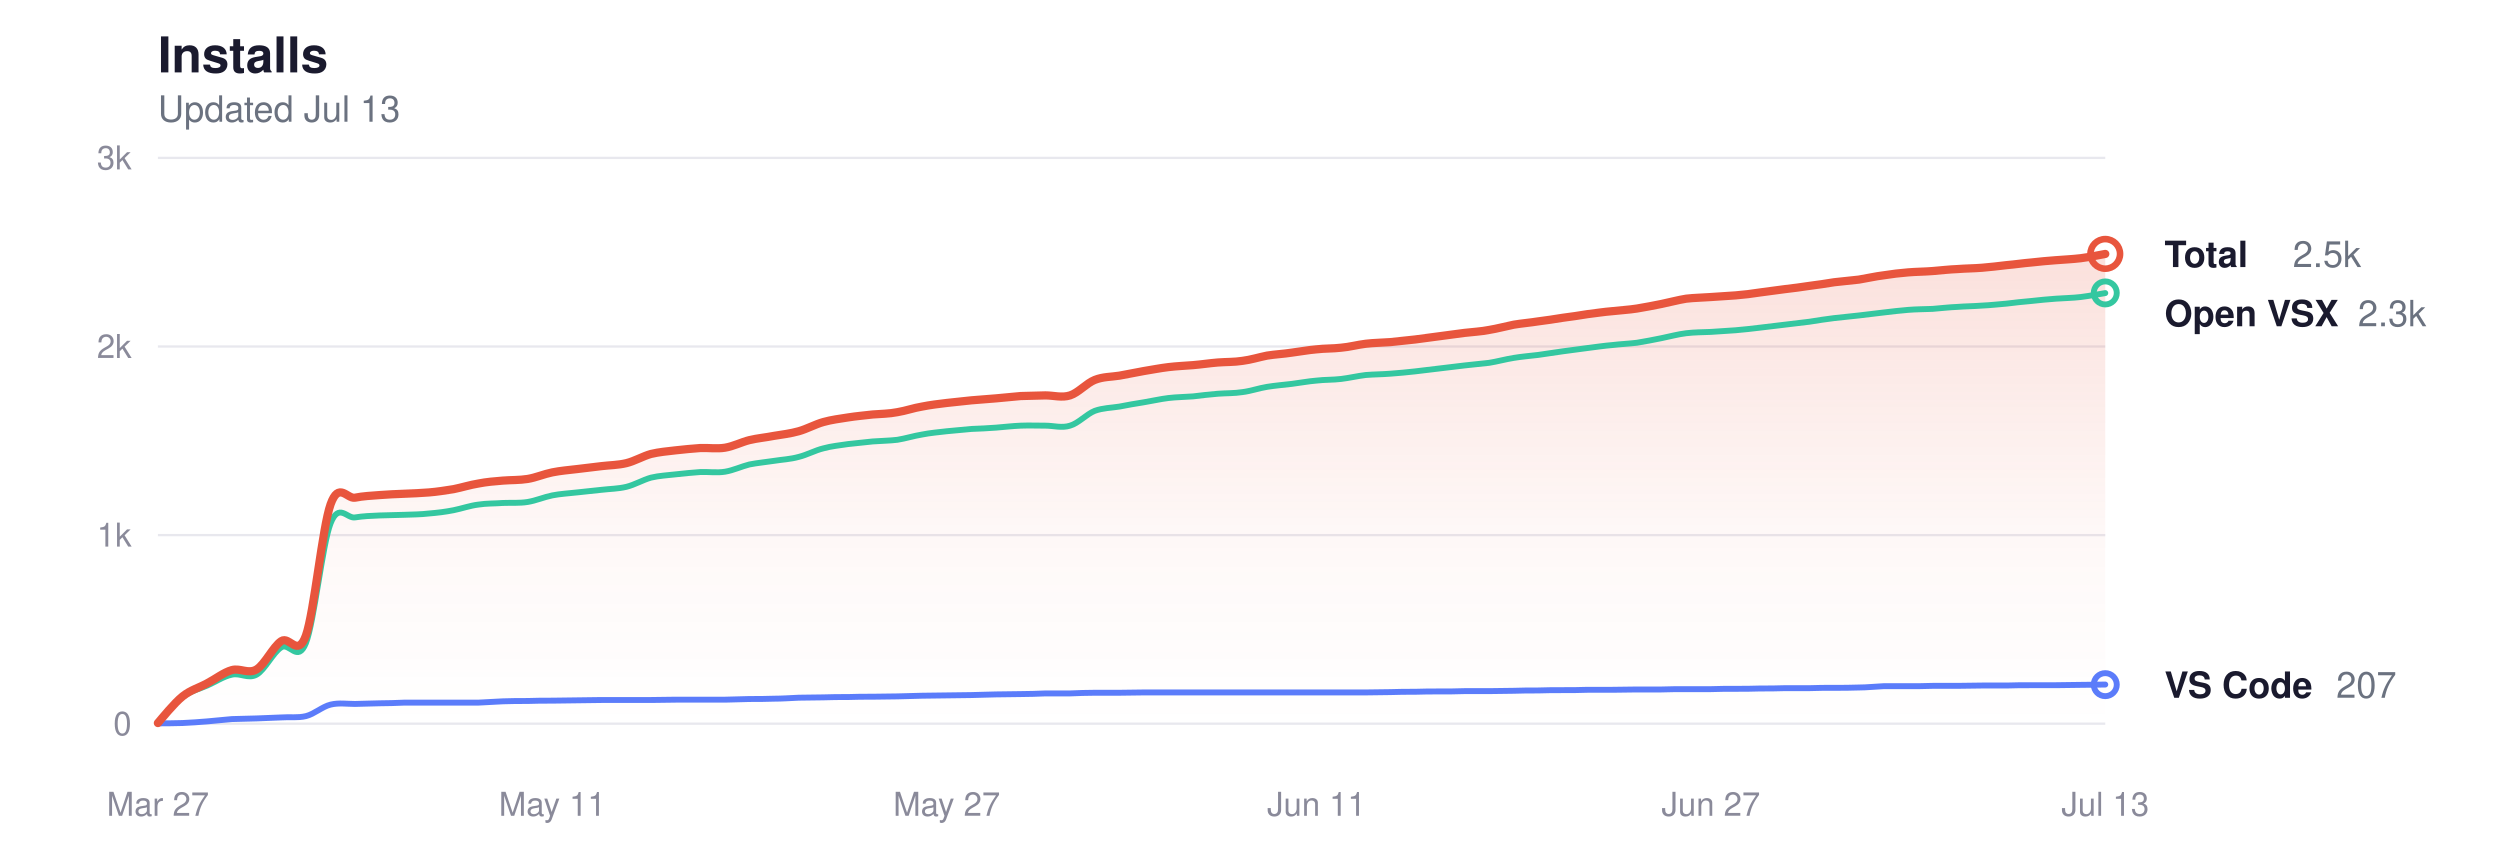
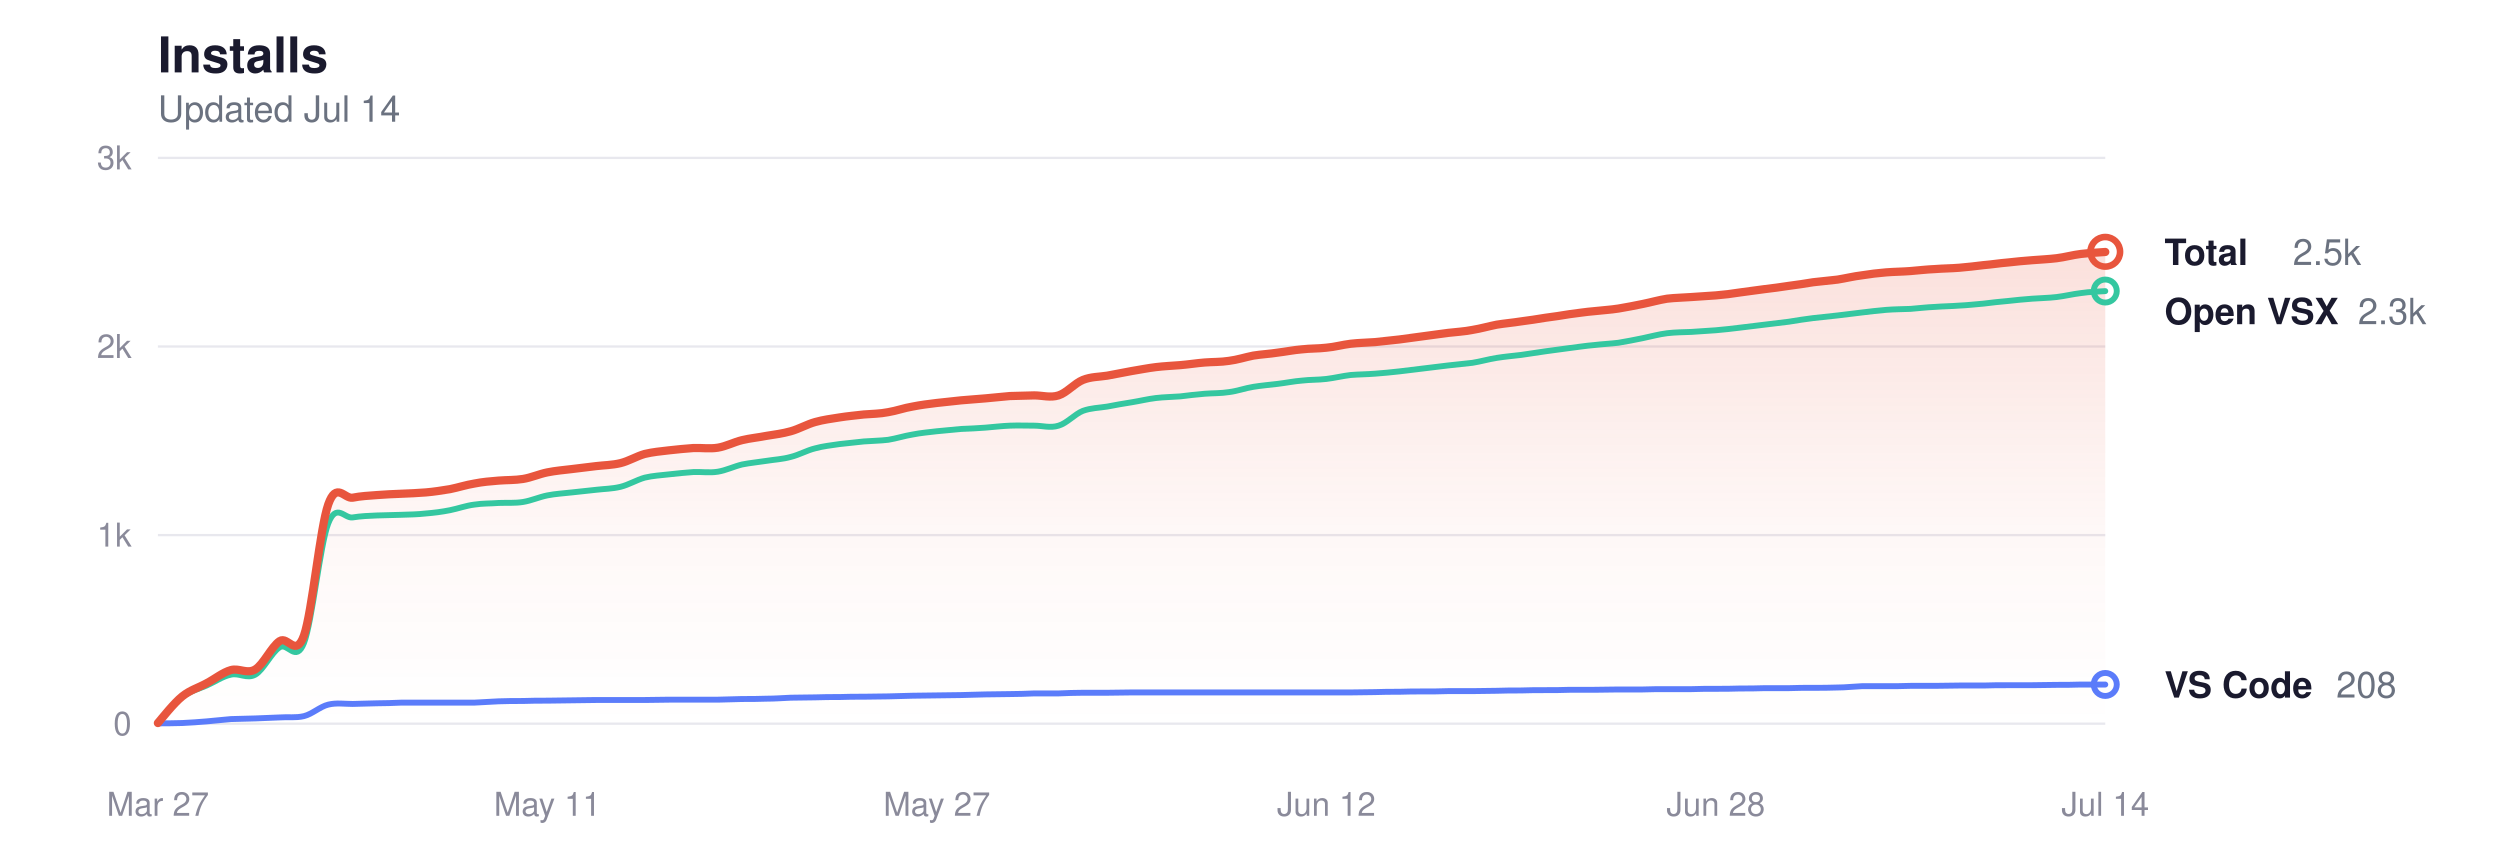
<svg xmlns="http://www.w3.org/2000/svg" viewBox="0 0 760 260" width="760" height="260" role="img" aria-label="Glassy install history">
  <style>
  svg { color-scheme: light dark; }
  .title      { fill: #1a1a2e; font-size: 15px; font-weight: 600; }
  .subtitle   { fill: #6b7280; font-size: 11px; font-weight: 400; }
  .grid       { stroke: #e8e8ee; }
  .axis-label { fill: #8a8a9a; font-size: 10px; }
  .line-total   { stroke: #e8553d; }
  .line-vscode  { stroke: #5b7cfa; }
  .line-openvsx { stroke: #34c7a0; }
  .dot-total   { fill: transparent; stroke: #e8553d; }
  .dot-vscode  { fill: transparent; stroke: #5b7cfa; }
  .dot-openvsx { fill: transparent; stroke: #34c7a0; }
  .end-label       { fill: #1a1a2e; font-size: 11px; font-weight: 600; }
  .end-value       { fill: #6b7280; font-size: 11px; font-weight: 400; }
  .area-total-top    { stop-color: #e8553d; }
  .area-total-bottom { stop-color: #e8553d; }

  @media (prefers-color-scheme: dark) {
    .title      { fill: #e2e2e8; }
    .subtitle   { fill: #8b949e; }
    .grid       { stroke: #2d2d3d; }
    .axis-label { fill: #6e7681; }
    .line-total   { stroke: #ff9b85; }
    .line-vscode  { stroke: #8da4ff; }
    .line-openvsx { stroke: #5eead4; }
    .dot-total   { stroke: #ff9b85; }
    .dot-vscode  { stroke: #8da4ff; }
    .dot-openvsx { stroke: #5eead4; }
    .end-label       { fill: #e2e2e8; }
    .end-value       { fill: #8b949e; }
    .area-total-top    { stop-color: #ff9b85; }
    .area-total-bottom { stop-color: #ff9b85; }
  }
</style>
  <defs>
    <linearGradient id="areaGrad" x1="0" y1="0" x2="0" y2="1">
      <stop offset="0%" class="area-total-top" stop-opacity="0.18" />
      <stop offset="60%" class="area-total-bottom" stop-opacity="0.04" />
      <stop offset="100%" class="area-total-bottom" stop-opacity="0" />
    </linearGradient>
  </defs>
  <text x="48" y="22" class="title" font-family="-apple-system, BlinkMacSystemFont, 'Segoe UI', Helvetica, sans-serif">Installs</text>
-   <text x="48" y="37" class="subtitle" font-family="-apple-system, BlinkMacSystemFont, 'Segoe UI', Helvetica, sans-serif">Updated Jul 13</text>
+   <text x="48" y="37" class="subtitle" font-family="-apple-system, BlinkMacSystemFont, 'Segoe UI', Helvetica, sans-serif">Updated Jul 14</text>
  <line x1="48" y1="220" x2="640" y2="220" class="grid" stroke-width="0.7" />
  <text x="40" y="223.5" class="axis-label" text-anchor="end" font-family="-apple-system, BlinkMacSystemFont, 'Segoe UI', Helvetica, sans-serif">0</text>
  <line x1="48" y1="162.667" x2="640" y2="162.667" class="grid" stroke-width="0.7" />
  <text x="40" y="166.167" class="axis-label" text-anchor="end" font-family="-apple-system, BlinkMacSystemFont, 'Segoe UI', Helvetica, sans-serif">1k</text>
  <line x1="48" y1="105.333" x2="640" y2="105.333" class="grid" stroke-width="0.7" />
  <text x="40" y="108.833" class="axis-label" text-anchor="end" font-family="-apple-system, BlinkMacSystemFont, 'Segoe UI', Helvetica, sans-serif">2k</text>
  <line x1="48" y1="48" x2="640" y2="48" class="grid" stroke-width="0.7" />
  <text x="40" y="51.5" class="axis-label" text-anchor="end" font-family="-apple-system, BlinkMacSystemFont, 'Segoe UI', Helvetica, sans-serif">3k</text>
  <text x="48" y="248" class="axis-label" text-anchor="middle" font-family="-apple-system, BlinkMacSystemFont, 'Segoe UI', Helvetica, sans-serif">Mar 27</text>
-   <text x="167.899" y="248" class="axis-label" text-anchor="middle" font-family="-apple-system, BlinkMacSystemFont, 'Segoe UI', Helvetica, sans-serif">May 11</text>
-   <text x="287.797" y="248" class="axis-label" text-anchor="middle" font-family="-apple-system, BlinkMacSystemFont, 'Segoe UI', Helvetica, sans-serif">May 27</text>
-   <text x="400.203" y="248" class="axis-label" text-anchor="middle" font-family="-apple-system, BlinkMacSystemFont, 'Segoe UI', Helvetica, sans-serif">Jun 11</text>
-   <text x="520.101" y="248" class="axis-label" text-anchor="middle" font-family="-apple-system, BlinkMacSystemFont, 'Segoe UI', Helvetica, sans-serif">Jun 27</text>
-   <text x="640" y="248" class="axis-label" text-anchor="middle" font-family="-apple-system, BlinkMacSystemFont, 'Segoe UI', Helvetica, sans-serif">Jul 13</text>
-   <path d="M48.0,219.8 C49.2,218.4 53.0,213.7 55.5,211.7 C58.0,209.7 60.5,209.1 63.0,207.7 C65.5,206.4 68.0,204.4 70.5,203.7 C73.0,203.0 75.5,205.0 78.0,203.5 C80.5,202.0 83.0,196.6 85.5,194.9 C88.0,193.2 90.5,200.1 93.0,193.2 C95.5,186.2 98.0,160.3 100.5,153.3 C103.0,146.3 105.5,151.7 107.9,151.3 C110.4,150.8 112.9,150.7 115.4,150.5 C117.9,150.3 120.4,150.2 122.9,150.1 C125.4,150.0 127.9,149.9 130.4,149.7 C132.9,149.5 135.4,149.1 137.9,148.7 C140.4,148.2 142.9,147.4 145.4,147.0 C147.9,146.5 150.4,146.3 152.9,146.1 C155.4,145.9 157.9,146.0 160.4,145.6 C162.9,145.2 165.4,144.1 167.9,143.6 C170.4,143.1 172.9,142.9 175.4,142.6 C177.9,142.3 180.4,142.0 182.9,141.7 C185.4,141.4 187.9,141.4 190.4,140.8 C192.9,140.2 195.4,138.7 197.9,138.0 C200.4,137.4 202.9,137.2 205.4,136.9 C207.9,136.6 210.4,136.4 212.9,136.2 C215.4,136.1 217.9,136.5 220.4,136.1 C222.9,135.7 225.4,134.4 227.8,133.8 C230.3,133.2 232.8,133.0 235.3,132.5 C237.8,132.1 240.3,131.8 242.8,131.1 C245.3,130.4 247.8,129.0 250.3,128.3 C252.8,127.6 255.3,127.3 257.8,126.9 C260.3,126.5 262.8,126.3 265.3,126.0 C267.8,125.8 270.3,125.8 272.8,125.3 C275.3,124.9 277.8,124.0 280.3,123.6 C282.8,123.1 285.3,122.8 287.8,122.5 C290.3,122.2 292.8,122.0 295.3,121.7 C297.8,121.5 300.3,121.3 302.8,121.1 C305.3,120.9 307.8,120.6 310.3,120.4 C312.8,120.3 315.3,120.3 317.8,120.2 C320.3,120.2 322.8,121.0 325.3,120.2 C327.8,119.4 330.3,116.5 332.8,115.5 C335.3,114.5 337.8,114.6 340.3,114.2 C342.8,113.7 345.2,113.3 347.7,112.8 C350.2,112.4 352.7,111.9 355.2,111.6 C357.7,111.3 360.2,111.2 362.7,111.0 C365.2,110.8 367.7,110.4 370.2,110.2 C372.7,110.0 375.2,110.1 377.7,109.7 C380.2,109.4 382.7,108.6 385.2,108.1 C387.7,107.7 390.2,107.6 392.7,107.2 C395.2,106.9 397.7,106.4 400.2,106.2 C402.7,105.9 405.2,106.0 407.7,105.7 C410.2,105.5 412.7,104.8 415.2,104.5 C417.7,104.2 420.2,104.2 422.7,104.0 C425.2,103.7 427.7,103.5 430.2,103.2 C432.7,102.9 435.2,102.5 437.7,102.2 C440.2,101.9 442.7,101.5 445.2,101.2 C447.7,100.9 450.2,100.8 452.7,100.3 C455.2,99.9 457.7,99.2 460.2,98.7 C462.6,98.3 465.1,98.1 467.6,97.7 C470.1,97.4 472.6,97.0 475.1,96.6 C477.6,96.3 480.1,95.9 482.6,95.5 C485.1,95.2 487.6,94.8 490.1,94.6 C492.6,94.3 495.1,94.2 497.6,93.8 C500.1,93.4 502.6,92.9 505.1,92.4 C507.6,91.9 510.1,91.2 512.6,90.8 C515.1,90.5 517.6,90.5 520.1,90.3 C522.6,90.1 525.1,90.0 527.6,89.8 C530.1,89.6 532.6,89.3 535.1,88.9 C537.6,88.6 540.1,88.2 542.6,87.9 C545.1,87.6 547.6,87.3 550.1,86.9 C552.6,86.6 555.1,86.2 557.6,85.8 C560.1,85.5 562.6,85.3 565.1,85.0 C567.6,84.6 570.1,84.0 572.6,83.7 C575.1,83.3 577.6,83.0 580.1,82.8 C582.5,82.6 585.0,82.6 587.5,82.4 C590.0,82.2 592.5,81.9 595.0,81.8 C597.5,81.6 600.0,81.6 602.5,81.4 C605.0,81.2 607.5,80.9 610.0,80.6 C612.5,80.4 615.0,80.0 617.5,79.8 C620.0,79.5 622.5,79.3 625.0,79.1 C627.5,78.9 630.0,78.8 632.5,78.5 C635.0,78.2 638.8,77.4 640.0,77.2 L640.0,220.0 L48.0,220.0 Z" fill="url(#areaGrad)" />
-   <path d="M48.0,219.8 C49.2,218.5 53.0,213.8 55.5,211.9 C58.0,210.0 60.5,209.5 63.0,208.4 C65.5,207.3 68.0,205.6 70.5,205.1 C73.0,204.5 75.5,206.5 78.0,205.1 C80.5,203.7 83.0,198.4 85.5,196.8 C88.0,195.2 90.5,201.7 93.0,195.5 C95.5,189.2 98.0,165.5 100.5,159.1 C103.0,152.7 105.5,157.7 107.9,157.3 C110.4,156.9 112.9,156.8 115.4,156.7 C117.9,156.6 120.4,156.6 122.9,156.5 C125.4,156.4 127.9,156.4 130.4,156.1 C132.9,155.9 135.4,155.6 137.9,155.1 C140.4,154.6 142.9,153.7 145.4,153.4 C147.9,153.0 150.4,153.1 152.9,152.9 C155.4,152.8 157.9,153.0 160.4,152.6 C162.9,152.2 165.4,151.1 167.9,150.6 C170.4,150.1 172.9,150.0 175.4,149.7 C177.9,149.4 180.4,149.2 182.9,148.9 C185.4,148.6 187.9,148.6 190.4,148.0 C192.9,147.4 195.4,145.9 197.9,145.2 C200.4,144.6 202.9,144.5 205.4,144.2 C207.9,143.9 210.4,143.7 212.9,143.5 C215.4,143.4 217.9,143.8 220.4,143.4 C222.9,143.0 225.4,141.8 227.8,141.2 C230.3,140.7 232.8,140.5 235.3,140.1 C237.8,139.7 240.3,139.6 242.8,138.9 C245.3,138.3 247.8,136.9 250.3,136.3 C252.8,135.6 255.3,135.4 257.8,135.0 C260.3,134.7 262.8,134.5 265.3,134.2 C267.8,134.0 270.3,134.0 272.8,133.7 C275.3,133.3 277.8,132.5 280.3,132.1 C282.8,131.6 285.3,131.4 287.8,131.1 C290.3,130.9 292.8,130.6 295.3,130.4 C297.8,130.3 300.3,130.2 302.8,130.0 C305.3,129.8 307.8,129.5 310.3,129.4 C312.8,129.3 315.3,129.4 317.8,129.4 C320.3,129.4 322.8,130.2 325.3,129.4 C327.8,128.7 330.3,125.9 332.8,124.9 C335.3,124.0 337.8,124.0 340.3,123.6 C342.8,123.1 345.2,122.7 347.7,122.3 C350.2,121.9 352.7,121.3 355.2,121.0 C357.7,120.7 360.2,120.7 362.7,120.5 C365.2,120.2 367.7,119.9 370.2,119.7 C372.7,119.5 375.2,119.6 377.7,119.2 C380.2,118.9 382.7,118.0 385.2,117.6 C387.7,117.2 390.2,117.0 392.7,116.7 C395.2,116.4 397.7,115.9 400.2,115.7 C402.7,115.4 405.2,115.5 407.7,115.2 C410.2,114.9 412.7,114.3 415.2,114.0 C417.7,113.8 420.2,113.8 422.7,113.6 C425.2,113.4 427.7,113.2 430.2,112.9 C432.7,112.6 435.2,112.3 437.7,112.0 C440.2,111.7 442.7,111.4 445.2,111.1 C447.7,110.8 450.2,110.6 452.7,110.3 C455.2,109.9 457.7,109.2 460.2,108.8 C462.6,108.4 465.1,108.2 467.6,107.9 C470.1,107.5 472.6,107.2 475.1,106.8 C477.6,106.5 480.1,106.1 482.6,105.8 C485.1,105.5 487.6,105.1 490.1,104.9 C492.6,104.6 495.1,104.5 497.6,104.2 C500.1,103.8 502.6,103.3 505.1,102.8 C507.6,102.3 510.1,101.6 512.6,101.3 C515.1,101.0 517.6,101.0 520.1,100.9 C522.6,100.7 525.1,100.6 527.6,100.4 C530.1,100.2 532.6,99.9 535.1,99.6 C537.6,99.3 540.1,99.0 542.6,98.7 C545.1,98.4 547.6,98.1 550.1,97.8 C552.6,97.4 555.1,97.0 557.6,96.7 C560.1,96.4 562.6,96.2 565.1,95.9 C567.6,95.6 570.1,95.3 572.6,95.0 C575.1,94.7 577.6,94.4 580.1,94.2 C582.5,94.0 585.0,94.0 587.5,93.9 C590.0,93.7 592.5,93.4 595.0,93.3 C597.5,93.1 600.0,93.1 602.5,92.9 C605.0,92.8 607.5,92.5 610.0,92.3 C612.5,92.0 615.0,91.7 617.5,91.5 C620.0,91.2 622.5,91.0 625.0,90.8 C627.5,90.6 630.0,90.6 632.5,90.3 C635.0,90.0 638.8,89.3 640.0,89.1" fill="none" class="line-openvsx" stroke-width="1.8" stroke-linecap="round" stroke-linejoin="round" />
-   <path d="M48.0,219.9 C49.2,219.9 53.0,219.9 55.5,219.8 C58.0,219.7 60.5,219.5 63.0,219.3 C65.5,219.1 68.0,218.8 70.5,218.6 C73.0,218.5 75.5,218.5 78.0,218.4 C80.5,218.3 83.0,218.2 85.5,218.1 C88.0,217.9 90.5,218.3 93.0,217.7 C95.5,217.1 98.0,214.8 100.5,214.2 C103.0,213.6 105.5,214.0 107.9,214.0 C110.4,213.9 112.9,213.9 115.4,213.8 C117.9,213.8 120.4,213.7 122.9,213.6 C125.4,213.6 127.9,213.6 130.4,213.6 C132.9,213.6 135.4,213.6 137.9,213.6 C140.4,213.6 142.9,213.6 145.4,213.6 C147.9,213.5 150.4,213.3 152.9,213.2 C155.4,213.1 157.9,213.1 160.4,213.1 C162.9,213.0 165.4,213.0 167.9,213.0 C170.4,213.0 172.9,212.9 175.4,212.9 C177.9,212.9 180.4,212.8 182.9,212.8 C185.4,212.8 187.9,212.8 190.4,212.8 C192.9,212.8 195.4,212.8 197.9,212.8 C200.4,212.8 202.9,212.7 205.4,212.7 C207.9,212.7 210.4,212.7 212.9,212.7 C215.4,212.7 217.9,212.7 220.4,212.7 C222.9,212.6 225.4,212.6 227.8,212.5 C230.3,212.5 232.8,212.5 235.3,212.4 C237.8,212.4 240.3,212.2 242.8,212.1 C245.3,212.1 247.8,212.0 250.3,212.0 C252.8,211.9 255.3,211.9 257.8,211.9 C260.3,211.8 262.8,211.8 265.3,211.8 C267.8,211.8 270.3,211.7 272.8,211.7 C275.3,211.6 277.8,211.6 280.3,211.5 C282.8,211.5 285.3,211.4 287.8,211.4 C290.3,211.4 292.8,211.3 295.3,211.3 C297.8,211.2 300.3,211.2 302.8,211.1 C305.3,211.1 307.8,211.0 310.3,211.0 C312.8,211.0 315.3,210.9 317.8,210.8 C320.3,210.8 322.8,210.8 325.3,210.8 C327.8,210.7 330.3,210.6 332.8,210.6 C335.3,210.6 337.8,210.6 340.3,210.6 C342.8,210.6 345.2,210.5 347.7,210.5 C350.2,210.5 352.7,210.5 355.2,210.5 C357.7,210.5 360.2,210.5 362.7,210.5 C365.2,210.5 367.7,210.5 370.2,210.5 C372.7,210.5 375.2,210.5 377.7,210.5 C380.2,210.5 382.7,210.5 385.2,210.5 C387.7,210.5 390.2,210.5 392.7,210.5 C395.2,210.5 397.7,210.5 400.2,210.5 C402.7,210.5 405.2,210.5 407.7,210.5 C410.2,210.5 412.7,210.5 415.2,210.5 C417.7,210.5 420.2,210.4 422.7,210.4 C425.2,210.3 427.7,210.3 430.2,210.3 C432.7,210.2 435.2,210.2 437.7,210.2 C440.2,210.2 442.7,210.2 445.2,210.1 C447.7,210.1 450.2,210.1 452.7,210.1 C455.2,210.1 457.7,210.0 460.2,210.0 C462.6,209.9 465.1,209.9 467.6,209.9 C470.1,209.8 472.6,209.8 475.1,209.8 C477.6,209.8 480.1,209.8 482.6,209.7 C485.1,209.7 487.6,209.7 490.1,209.7 C492.6,209.7 495.1,209.6 497.6,209.6 C500.1,209.6 502.6,209.6 505.1,209.6 C507.6,209.5 510.1,209.5 512.6,209.5 C515.1,209.5 517.6,209.5 520.1,209.5 C522.6,209.4 525.1,209.4 527.6,209.4 C530.1,209.4 532.6,209.4 535.1,209.3 C537.6,209.3 540.1,209.3 542.6,209.2 C545.1,209.2 547.6,209.2 550.1,209.2 C552.6,209.1 555.1,209.1 557.6,209.1 C560.1,209.1 562.6,209.1 565.1,209.0 C567.6,209.0 570.1,208.7 572.6,208.6 C575.1,208.6 577.6,208.6 580.1,208.6 C582.5,208.6 585.0,208.6 587.5,208.5 C590.0,208.5 592.5,208.5 595.0,208.5 C597.5,208.5 600.0,208.4 602.5,208.4 C605.0,208.4 607.5,208.4 610.0,208.4 C612.5,208.3 615.0,208.3 617.5,208.3 C620.0,208.3 622.5,208.3 625.0,208.3 C627.5,208.3 630.0,208.2 632.5,208.2 C635.0,208.2 638.8,208.1 640.0,208.1" fill="none" class="line-vscode" stroke-width="1.8" stroke-linecap="round" stroke-linejoin="round" />
-   <path d="M48.0,219.8 C49.2,218.4 53.0,213.7 55.5,211.7 C58.0,209.7 60.5,209.1 63.0,207.7 C65.5,206.4 68.0,204.4 70.5,203.7 C73.0,203.0 75.5,205.0 78.0,203.5 C80.5,202.0 83.0,196.6 85.5,194.9 C88.0,193.2 90.5,200.1 93.0,193.2 C95.5,186.2 98.0,160.3 100.5,153.3 C103.0,146.3 105.5,151.7 107.9,151.3 C110.4,150.8 112.9,150.7 115.4,150.5 C117.9,150.3 120.4,150.2 122.9,150.1 C125.4,150.0 127.9,149.9 130.4,149.7 C132.9,149.5 135.4,149.1 137.9,148.7 C140.4,148.2 142.9,147.4 145.4,147.0 C147.9,146.5 150.4,146.3 152.9,146.1 C155.4,145.9 157.9,146.0 160.4,145.6 C162.9,145.2 165.4,144.1 167.9,143.6 C170.4,143.1 172.9,142.9 175.4,142.6 C177.9,142.3 180.4,142.0 182.9,141.7 C185.4,141.4 187.9,141.4 190.4,140.8 C192.9,140.2 195.4,138.7 197.9,138.0 C200.4,137.4 202.9,137.2 205.4,136.9 C207.9,136.6 210.4,136.4 212.9,136.2 C215.4,136.1 217.9,136.5 220.4,136.1 C222.9,135.7 225.4,134.4 227.8,133.8 C230.3,133.2 232.8,133.0 235.3,132.5 C237.8,132.1 240.3,131.8 242.8,131.1 C245.3,130.4 247.8,129.0 250.3,128.3 C252.8,127.6 255.3,127.3 257.8,126.9 C260.3,126.5 262.8,126.3 265.3,126.0 C267.8,125.8 270.3,125.8 272.8,125.3 C275.3,124.9 277.8,124.0 280.3,123.6 C282.8,123.1 285.3,122.8 287.8,122.5 C290.3,122.2 292.8,122.0 295.3,121.7 C297.8,121.5 300.3,121.3 302.8,121.1 C305.3,120.9 307.8,120.6 310.3,120.4 C312.8,120.3 315.3,120.3 317.8,120.2 C320.3,120.2 322.8,121.0 325.3,120.2 C327.8,119.4 330.3,116.5 332.8,115.5 C335.3,114.5 337.8,114.6 340.3,114.2 C342.8,113.7 345.2,113.3 347.7,112.8 C350.2,112.4 352.7,111.9 355.2,111.6 C357.7,111.3 360.2,111.2 362.7,111.0 C365.2,110.8 367.7,110.4 370.2,110.2 C372.7,110.0 375.2,110.1 377.7,109.7 C380.2,109.4 382.7,108.6 385.2,108.1 C387.7,107.7 390.2,107.6 392.7,107.2 C395.2,106.9 397.7,106.4 400.2,106.2 C402.7,105.9 405.2,106.0 407.7,105.7 C410.2,105.5 412.7,104.8 415.2,104.5 C417.7,104.2 420.2,104.2 422.7,104.0 C425.2,103.7 427.7,103.5 430.2,103.2 C432.7,102.9 435.2,102.5 437.7,102.2 C440.2,101.9 442.7,101.5 445.2,101.2 C447.7,100.9 450.2,100.8 452.7,100.3 C455.2,99.9 457.7,99.2 460.2,98.7 C462.6,98.3 465.1,98.1 467.6,97.7 C470.1,97.4 472.6,97.0 475.1,96.6 C477.6,96.3 480.1,95.9 482.6,95.5 C485.1,95.2 487.6,94.8 490.1,94.6 C492.6,94.3 495.1,94.2 497.6,93.8 C500.1,93.4 502.6,92.9 505.1,92.4 C507.6,91.9 510.1,91.2 512.6,90.8 C515.1,90.5 517.6,90.5 520.1,90.3 C522.6,90.1 525.1,90.0 527.6,89.8 C530.1,89.6 532.6,89.3 535.1,88.9 C537.6,88.6 540.1,88.2 542.6,87.9 C545.1,87.6 547.6,87.3 550.1,86.9 C552.6,86.6 555.1,86.2 557.6,85.8 C560.1,85.5 562.6,85.3 565.1,85.0 C567.6,84.6 570.1,84.0 572.6,83.7 C575.1,83.3 577.6,83.0 580.1,82.8 C582.5,82.6 585.0,82.6 587.5,82.4 C590.0,82.2 592.5,81.9 595.0,81.8 C597.5,81.6 600.0,81.6 602.5,81.4 C605.0,81.2 607.5,80.9 610.0,80.6 C612.5,80.4 615.0,80.0 617.5,79.8 C620.0,79.5 622.5,79.3 625.0,79.1 C627.5,78.9 630.0,78.8 632.5,78.5 C635.0,78.2 638.8,77.4 640.0,77.2" fill="none" class="line-total" stroke-width="2.5" stroke-linecap="round" stroke-linejoin="round" />
-   <circle cx="640" cy="77.183" r="4.5" class="dot-total" stroke-width="2" />
-   <text x="658" y="81.183" class="end-label" font-family="-apple-system, BlinkMacSystemFont, 'Segoe UI', Helvetica, sans-serif">Total</text>
-   <text x="697" y="81.183" class="end-value" font-family="-apple-system, BlinkMacSystemFont, 'Segoe UI', Helvetica, sans-serif">2.5k</text>
-   <circle cx="640" cy="89.051" r="3.5" class="dot-openvsx" stroke-width="1.8" />
-   <text x="658" y="99.183" class="end-label" font-family="-apple-system, BlinkMacSystemFont, 'Segoe UI', Helvetica, sans-serif">Open VSX</text>
-   <text x="716.8" y="99.183" class="end-value" font-family="-apple-system, BlinkMacSystemFont, 'Segoe UI', Helvetica, sans-serif">2.3k</text>
-   <circle cx="640" cy="208.132" r="3.5" class="dot-vscode" stroke-width="1.8" />
-   <text x="658" y="212.132" class="end-label" font-family="-apple-system, BlinkMacSystemFont, 'Segoe UI', Helvetica, sans-serif">VS Code</text>
-   <text x="710.2" y="212.132" class="end-value" font-family="-apple-system, BlinkMacSystemFont, 'Segoe UI', Helvetica, sans-serif">207</text>
+   <text x="166.4" y="248" class="axis-label" text-anchor="middle" font-family="-apple-system, BlinkMacSystemFont, 'Segoe UI', Helvetica, sans-serif">May 11</text>
+   <text x="284.8" y="248" class="axis-label" text-anchor="middle" font-family="-apple-system, BlinkMacSystemFont, 'Segoe UI', Helvetica, sans-serif">May 27</text>
+   <text x="403.2" y="248" class="axis-label" text-anchor="middle" font-family="-apple-system, BlinkMacSystemFont, 'Segoe UI', Helvetica, sans-serif">Jun 12</text>
+   <text x="521.6" y="248" class="axis-label" text-anchor="middle" font-family="-apple-system, BlinkMacSystemFont, 'Segoe UI', Helvetica, sans-serif">Jun 28</text>
+   <text x="640" y="248" class="axis-label" text-anchor="middle" font-family="-apple-system, BlinkMacSystemFont, 'Segoe UI', Helvetica, sans-serif">Jul 14</text>
+   <path d="M48.0,219.8 C49.2,218.4 52.9,213.7 55.4,211.7 C57.9,209.7 60.3,209.1 62.8,207.7 C65.3,206.4 67.7,204.4 70.2,203.7 C72.7,203.0 75.1,205.0 77.6,203.5 C80.1,202.0 82.5,196.6 85.0,194.9 C87.5,193.2 89.9,200.1 92.4,193.2 C94.9,186.2 97.3,160.3 99.8,153.3 C102.3,146.3 104.7,151.7 107.2,151.3 C109.7,150.8 112.1,150.7 114.6,150.5 C117.1,150.3 119.5,150.2 122.0,150.1 C124.5,150.0 126.9,149.9 129.4,149.7 C131.9,149.5 134.3,149.1 136.8,148.7 C139.3,148.2 141.7,147.4 144.2,147.0 C146.7,146.5 149.1,146.3 151.6,146.1 C154.1,145.9 156.5,146.0 159.0,145.6 C161.5,145.2 163.9,144.1 166.4,143.6 C168.9,143.1 171.3,142.9 173.8,142.6 C176.3,142.3 178.7,142.0 181.2,141.7 C183.7,141.4 186.1,141.4 188.6,140.8 C191.1,140.2 193.5,138.7 196.0,138.0 C198.5,137.4 200.9,137.2 203.4,136.9 C205.9,136.6 208.3,136.4 210.8,136.2 C213.3,136.1 215.7,136.5 218.2,136.1 C220.7,135.7 223.1,134.4 225.6,133.8 C228.1,133.2 230.5,133.0 233.0,132.5 C235.5,132.1 237.9,131.8 240.4,131.1 C242.9,130.4 245.3,129.0 247.8,128.3 C250.3,127.6 252.7,127.3 255.2,126.9 C257.7,126.5 260.1,126.3 262.6,126.0 C265.1,125.8 267.5,125.8 270.0,125.3 C272.5,124.9 274.9,124.0 277.4,123.6 C279.9,123.1 282.3,122.8 284.8,122.5 C287.3,122.2 289.7,122.0 292.2,121.7 C294.7,121.5 297.1,121.3 299.6,121.1 C302.1,120.9 304.5,120.6 307.0,120.4 C309.5,120.3 311.9,120.3 314.4,120.2 C316.9,120.2 319.3,121.0 321.8,120.2 C324.3,119.4 326.7,116.5 329.2,115.5 C331.7,114.5 334.1,114.6 336.6,114.2 C339.1,113.7 341.5,113.3 344.0,112.8 C346.5,112.4 348.9,111.9 351.4,111.6 C353.9,111.3 356.3,111.2 358.8,111.0 C361.3,110.8 363.7,110.4 366.2,110.2 C368.7,110.0 371.1,110.1 373.6,109.7 C376.1,109.4 378.5,108.6 381.0,108.1 C383.5,107.7 385.9,107.6 388.4,107.2 C390.9,106.9 393.3,106.4 395.8,106.2 C398.3,105.9 400.7,106.0 403.2,105.7 C405.7,105.5 408.1,104.8 410.6,104.5 C413.1,104.2 415.5,104.2 418.0,104.0 C420.5,103.7 422.9,103.5 425.4,103.2 C427.9,102.9 430.3,102.5 432.8,102.2 C435.3,101.9 437.7,101.5 440.2,101.2 C442.7,100.9 445.1,100.8 447.6,100.3 C450.1,99.9 452.5,99.2 455.0,98.7 C457.5,98.3 459.9,98.1 462.4,97.7 C464.9,97.4 467.3,97.0 469.8,96.6 C472.3,96.3 474.7,95.9 477.2,95.5 C479.7,95.2 482.1,94.8 484.6,94.6 C487.1,94.3 489.5,94.2 492.0,93.8 C494.5,93.4 496.9,92.9 499.4,92.4 C501.9,91.9 504.3,91.2 506.8,90.8 C509.3,90.5 511.7,90.5 514.2,90.3 C516.7,90.1 519.1,90.0 521.6,89.8 C524.1,89.6 526.5,89.3 529.0,88.9 C531.5,88.6 533.9,88.2 536.4,87.9 C538.9,87.6 541.3,87.3 543.8,86.9 C546.3,86.6 548.7,86.2 551.2,85.8 C553.7,85.5 556.1,85.3 558.6,85.0 C561.1,84.6 563.5,84.0 566.0,83.7 C568.5,83.3 570.9,83.0 573.4,82.8 C575.9,82.6 578.3,82.6 580.8,82.4 C583.3,82.2 585.7,81.9 588.2,81.8 C590.7,81.6 593.1,81.6 595.6,81.4 C598.1,81.2 600.5,80.9 603.0,80.6 C605.5,80.4 607.9,80.0 610.4,79.8 C612.9,79.5 615.3,79.3 617.8,79.1 C620.3,78.9 622.7,78.8 625.2,78.5 C627.7,78.2 630.1,77.5 632.6,77.2 C635.1,76.9 638.8,76.7 640.0,76.6 L640.0,220.0 L48.0,220.0 Z" fill="url(#areaGrad)" />
+   <path d="M48.0,219.8 C49.2,218.5 52.9,213.8 55.4,211.9 C57.9,210.0 60.3,209.5 62.8,208.4 C65.3,207.3 67.7,205.6 70.2,205.1 C72.7,204.5 75.1,206.5 77.6,205.1 C80.1,203.7 82.5,198.4 85.0,196.8 C87.5,195.2 89.9,201.7 92.4,195.5 C94.9,189.2 97.3,165.5 99.8,159.1 C102.3,152.7 104.7,157.7 107.2,157.3 C109.7,156.9 112.1,156.8 114.6,156.7 C117.1,156.6 119.5,156.6 122.0,156.5 C124.5,156.4 126.9,156.4 129.4,156.1 C131.9,155.9 134.3,155.6 136.8,155.1 C139.3,154.6 141.7,153.7 144.2,153.4 C146.7,153.0 149.1,153.1 151.6,152.9 C154.1,152.8 156.5,153.0 159.0,152.6 C161.5,152.2 163.9,151.1 166.4,150.6 C168.9,150.1 171.3,150.0 173.8,149.7 C176.3,149.4 178.7,149.2 181.2,148.9 C183.7,148.6 186.1,148.6 188.6,148.0 C191.1,147.4 193.5,145.9 196.0,145.2 C198.5,144.6 200.9,144.5 203.4,144.2 C205.9,143.9 208.3,143.7 210.8,143.5 C213.3,143.4 215.7,143.8 218.2,143.4 C220.7,143.0 223.1,141.8 225.6,141.2 C228.1,140.7 230.5,140.5 233.0,140.1 C235.5,139.7 237.9,139.6 240.4,138.9 C242.9,138.3 245.3,136.9 247.8,136.3 C250.3,135.6 252.7,135.4 255.2,135.0 C257.7,134.7 260.1,134.5 262.6,134.2 C265.1,134.0 267.5,134.0 270.0,133.7 C272.5,133.3 274.9,132.5 277.4,132.1 C279.9,131.6 282.3,131.4 284.8,131.1 C287.3,130.9 289.7,130.6 292.2,130.4 C294.7,130.3 297.1,130.2 299.6,130.0 C302.1,129.8 304.5,129.5 307.0,129.4 C309.5,129.3 311.9,129.4 314.4,129.4 C316.9,129.4 319.3,130.2 321.8,129.4 C324.3,128.7 326.7,125.9 329.2,124.9 C331.7,124.0 334.1,124.0 336.6,123.6 C339.1,123.1 341.5,122.7 344.0,122.3 C346.5,121.9 348.9,121.3 351.4,121.0 C353.9,120.7 356.3,120.7 358.8,120.5 C361.3,120.2 363.7,119.9 366.2,119.7 C368.7,119.5 371.1,119.6 373.6,119.2 C376.1,118.9 378.5,118.0 381.0,117.6 C383.5,117.2 385.9,117.0 388.4,116.7 C390.9,116.4 393.3,115.9 395.8,115.7 C398.3,115.4 400.7,115.5 403.2,115.2 C405.7,114.9 408.1,114.3 410.6,114.0 C413.1,113.8 415.5,113.8 418.0,113.6 C420.5,113.4 422.9,113.2 425.4,112.9 C427.9,112.6 430.3,112.3 432.8,112.0 C435.3,111.7 437.7,111.4 440.2,111.1 C442.7,110.8 445.1,110.6 447.6,110.3 C450.1,109.9 452.5,109.2 455.0,108.8 C457.5,108.4 459.9,108.2 462.4,107.9 C464.9,107.5 467.3,107.2 469.8,106.8 C472.3,106.5 474.7,106.1 477.2,105.8 C479.7,105.5 482.1,105.1 484.6,104.9 C487.1,104.6 489.5,104.5 492.0,104.2 C494.5,103.8 496.9,103.3 499.4,102.8 C501.9,102.3 504.3,101.6 506.8,101.3 C509.3,101.0 511.7,101.0 514.2,100.9 C516.7,100.7 519.1,100.6 521.6,100.4 C524.1,100.2 526.5,99.9 529.0,99.6 C531.5,99.3 533.9,99.0 536.4,98.7 C538.9,98.4 541.3,98.1 543.8,97.8 C546.3,97.4 548.7,97.0 551.2,96.7 C553.7,96.4 556.1,96.2 558.6,95.9 C561.1,95.6 563.5,95.3 566.0,95.0 C568.5,94.7 570.9,94.4 573.4,94.2 C575.9,94.0 578.3,94.0 580.8,93.9 C583.3,93.7 585.7,93.4 588.2,93.3 C590.7,93.1 593.1,93.1 595.6,92.9 C598.1,92.8 600.5,92.5 603.0,92.3 C605.5,92.0 607.9,91.7 610.4,91.5 C612.9,91.2 615.3,91.0 617.8,90.8 C620.3,90.6 622.7,90.6 625.2,90.3 C627.7,90.0 630.1,89.4 632.6,89.1 C635.1,88.7 638.8,88.6 640.0,88.5" fill="none" class="line-openvsx" stroke-width="1.8" stroke-linecap="round" stroke-linejoin="round" />
+   <path d="M48.0,219.9 C49.2,219.9 52.9,219.9 55.4,219.8 C57.9,219.7 60.3,219.5 62.8,219.3 C65.3,219.1 67.7,218.8 70.2,218.6 C72.7,218.5 75.1,218.5 77.6,218.4 C80.1,218.3 82.5,218.2 85.0,218.1 C87.5,217.9 89.9,218.3 92.4,217.7 C94.9,217.1 97.3,214.8 99.8,214.2 C102.3,213.6 104.7,214.0 107.2,214.0 C109.7,213.9 112.1,213.9 114.6,213.8 C117.1,213.8 119.5,213.7 122.0,213.6 C124.5,213.6 126.9,213.6 129.4,213.6 C131.9,213.6 134.3,213.6 136.8,213.6 C139.3,213.6 141.7,213.6 144.2,213.6 C146.7,213.5 149.1,213.3 151.6,213.2 C154.1,213.1 156.5,213.1 159.0,213.1 C161.5,213.0 163.9,213.0 166.4,213.0 C168.9,213.0 171.3,212.9 173.8,212.9 C176.3,212.9 178.7,212.8 181.2,212.8 C183.7,212.8 186.1,212.8 188.6,212.8 C191.1,212.8 193.5,212.8 196.0,212.8 C198.5,212.8 200.9,212.7 203.4,212.7 C205.9,212.7 208.3,212.7 210.8,212.7 C213.3,212.7 215.7,212.7 218.2,212.7 C220.7,212.6 223.1,212.6 225.6,212.5 C228.1,212.5 230.5,212.5 233.0,212.4 C235.5,212.4 237.9,212.2 240.4,212.1 C242.9,212.1 245.3,212.0 247.8,212.0 C250.3,211.9 252.7,211.9 255.2,211.9 C257.7,211.8 260.1,211.8 262.6,211.8 C265.1,211.8 267.5,211.7 270.0,211.7 C272.5,211.6 274.9,211.6 277.4,211.5 C279.9,211.5 282.3,211.4 284.8,211.4 C287.3,211.4 289.7,211.3 292.2,211.3 C294.7,211.2 297.1,211.2 299.6,211.1 C302.1,211.1 304.5,211.0 307.0,211.0 C309.5,211.0 311.9,210.9 314.4,210.8 C316.9,210.8 319.3,210.8 321.8,210.8 C324.3,210.7 326.7,210.6 329.2,210.6 C331.7,210.6 334.1,210.6 336.6,210.6 C339.1,210.6 341.5,210.5 344.0,210.5 C346.5,210.5 348.9,210.5 351.4,210.5 C353.9,210.5 356.3,210.5 358.8,210.5 C361.3,210.5 363.7,210.5 366.2,210.5 C368.7,210.5 371.1,210.5 373.6,210.5 C376.1,210.5 378.5,210.5 381.0,210.5 C383.5,210.5 385.9,210.5 388.4,210.5 C390.9,210.5 393.3,210.5 395.8,210.5 C398.3,210.5 400.7,210.5 403.2,210.5 C405.7,210.5 408.1,210.5 410.6,210.5 C413.1,210.5 415.5,210.4 418.0,210.4 C420.5,210.3 422.9,210.3 425.4,210.3 C427.9,210.2 430.3,210.2 432.8,210.2 C435.3,210.2 437.7,210.2 440.2,210.1 C442.7,210.1 445.1,210.1 447.6,210.1 C450.1,210.1 452.5,210.0 455.0,210.0 C457.5,209.9 459.9,209.9 462.4,209.9 C464.9,209.8 467.3,209.8 469.8,209.8 C472.3,209.8 474.7,209.8 477.2,209.7 C479.7,209.7 482.1,209.7 484.6,209.7 C487.1,209.7 489.5,209.6 492.0,209.6 C494.5,209.6 496.9,209.6 499.4,209.6 C501.9,209.5 504.3,209.5 506.8,209.5 C509.3,209.5 511.7,209.5 514.2,209.5 C516.7,209.4 519.1,209.4 521.6,209.4 C524.1,209.4 526.5,209.4 529.0,209.3 C531.5,209.3 533.9,209.3 536.4,209.2 C538.9,209.2 541.3,209.2 543.8,209.2 C546.3,209.1 548.7,209.1 551.2,209.1 C553.7,209.1 556.1,209.1 558.6,209.0 C561.1,209.0 563.5,208.7 566.0,208.6 C568.5,208.6 570.9,208.6 573.4,208.6 C575.9,208.6 578.3,208.6 580.8,208.5 C583.3,208.5 585.7,208.5 588.2,208.5 C590.7,208.5 593.1,208.4 595.6,208.4 C598.1,208.4 600.5,208.4 603.0,208.4 C605.5,208.3 607.9,208.3 610.4,208.3 C612.9,208.3 615.3,208.3 617.8,208.3 C620.3,208.3 622.7,208.2 625.2,208.2 C627.7,208.2 630.1,208.2 632.6,208.1 C635.1,208.1 638.8,208.1 640.0,208.1" fill="none" class="line-vscode" stroke-width="1.8" stroke-linecap="round" stroke-linejoin="round" />
+   <path d="M48.0,219.8 C49.2,218.4 52.9,213.7 55.4,211.7 C57.9,209.7 60.3,209.1 62.8,207.7 C65.3,206.4 67.7,204.4 70.2,203.7 C72.7,203.0 75.1,205.0 77.6,203.5 C80.1,202.0 82.5,196.6 85.0,194.9 C87.5,193.2 89.9,200.1 92.4,193.2 C94.9,186.2 97.3,160.3 99.8,153.3 C102.3,146.3 104.7,151.7 107.2,151.3 C109.7,150.8 112.1,150.7 114.6,150.5 C117.1,150.3 119.5,150.2 122.0,150.1 C124.5,150.0 126.9,149.9 129.4,149.7 C131.9,149.5 134.3,149.1 136.8,148.7 C139.3,148.2 141.7,147.4 144.2,147.0 C146.7,146.5 149.1,146.3 151.6,146.1 C154.1,145.9 156.5,146.0 159.0,145.6 C161.5,145.2 163.9,144.1 166.4,143.6 C168.9,143.1 171.3,142.9 173.8,142.6 C176.3,142.3 178.7,142.0 181.2,141.7 C183.7,141.4 186.1,141.4 188.6,140.8 C191.1,140.2 193.5,138.7 196.0,138.0 C198.5,137.4 200.9,137.2 203.4,136.9 C205.9,136.6 208.3,136.4 210.8,136.2 C213.3,136.1 215.7,136.5 218.2,136.1 C220.7,135.7 223.1,134.4 225.6,133.8 C228.1,133.2 230.5,133.0 233.0,132.5 C235.5,132.1 237.9,131.8 240.4,131.1 C242.9,130.4 245.3,129.0 247.8,128.3 C250.3,127.6 252.7,127.3 255.2,126.9 C257.7,126.5 260.1,126.3 262.6,126.0 C265.1,125.8 267.5,125.8 270.0,125.3 C272.5,124.9 274.9,124.0 277.4,123.6 C279.9,123.1 282.3,122.8 284.8,122.5 C287.3,122.2 289.7,122.0 292.2,121.7 C294.7,121.5 297.1,121.3 299.6,121.1 C302.1,120.9 304.5,120.6 307.0,120.4 C309.5,120.3 311.9,120.3 314.4,120.2 C316.9,120.2 319.3,121.0 321.8,120.2 C324.3,119.4 326.7,116.5 329.2,115.5 C331.7,114.5 334.1,114.6 336.6,114.2 C339.1,113.7 341.5,113.3 344.0,112.8 C346.5,112.4 348.9,111.9 351.4,111.6 C353.9,111.3 356.3,111.2 358.8,111.0 C361.3,110.8 363.7,110.4 366.2,110.2 C368.7,110.0 371.1,110.1 373.6,109.7 C376.1,109.4 378.5,108.6 381.0,108.1 C383.5,107.7 385.9,107.6 388.4,107.2 C390.9,106.9 393.3,106.4 395.8,106.2 C398.3,105.9 400.7,106.0 403.2,105.7 C405.7,105.5 408.1,104.8 410.6,104.5 C413.1,104.2 415.5,104.2 418.0,104.0 C420.5,103.7 422.9,103.5 425.4,103.2 C427.9,102.9 430.3,102.5 432.8,102.2 C435.3,101.9 437.7,101.5 440.2,101.2 C442.7,100.9 445.1,100.8 447.6,100.3 C450.1,99.9 452.5,99.2 455.0,98.7 C457.5,98.3 459.9,98.1 462.4,97.7 C464.9,97.4 467.3,97.0 469.8,96.6 C472.3,96.3 474.7,95.9 477.2,95.5 C479.7,95.2 482.1,94.8 484.6,94.6 C487.1,94.3 489.5,94.2 492.0,93.8 C494.5,93.4 496.9,92.9 499.4,92.4 C501.9,91.9 504.3,91.2 506.8,90.8 C509.3,90.5 511.7,90.5 514.2,90.3 C516.7,90.1 519.1,90.0 521.6,89.8 C524.1,89.6 526.5,89.3 529.0,88.9 C531.5,88.6 533.9,88.2 536.4,87.9 C538.9,87.6 541.3,87.3 543.8,86.9 C546.3,86.6 548.7,86.2 551.2,85.8 C553.7,85.5 556.1,85.3 558.6,85.0 C561.1,84.6 563.5,84.0 566.0,83.7 C568.5,83.3 570.9,83.0 573.4,82.8 C575.9,82.6 578.3,82.6 580.8,82.4 C583.3,82.2 585.7,81.9 588.2,81.8 C590.7,81.6 593.1,81.6 595.6,81.4 C598.1,81.2 600.5,80.9 603.0,80.6 C605.5,80.4 607.9,80.0 610.4,79.8 C612.9,79.5 615.3,79.3 617.8,79.1 C620.3,78.9 622.7,78.8 625.2,78.5 C627.7,78.2 630.1,77.5 632.6,77.2 C635.1,76.9 638.8,76.7 640.0,76.6" fill="none" class="line-total" stroke-width="2.5" stroke-linecap="round" stroke-linejoin="round" />
+   <circle cx="640" cy="76.552" r="4.5" class="dot-total" stroke-width="2" />
+   <text x="658" y="80.552" class="end-label" font-family="-apple-system, BlinkMacSystemFont, 'Segoe UI', Helvetica, sans-serif">Total</text>
+   <text x="697" y="80.552" class="end-value" font-family="-apple-system, BlinkMacSystemFont, 'Segoe UI', Helvetica, sans-serif">2.5k</text>
+   <circle cx="640" cy="88.477" r="3.5" class="dot-openvsx" stroke-width="1.8" />
+   <text x="658" y="98.552" class="end-label" font-family="-apple-system, BlinkMacSystemFont, 'Segoe UI', Helvetica, sans-serif">Open VSX</text>
+   <text x="716.8" y="98.552" class="end-value" font-family="-apple-system, BlinkMacSystemFont, 'Segoe UI', Helvetica, sans-serif">2.3k</text>
+   <circle cx="640" cy="208.075" r="3.5" class="dot-vscode" stroke-width="1.8" />
+   <text x="658" y="212.075" class="end-label" font-family="-apple-system, BlinkMacSystemFont, 'Segoe UI', Helvetica, sans-serif">VS Code</text>
+   <text x="710.2" y="212.075" class="end-value" font-family="-apple-system, BlinkMacSystemFont, 'Segoe UI', Helvetica, sans-serif">208</text>
</svg>
